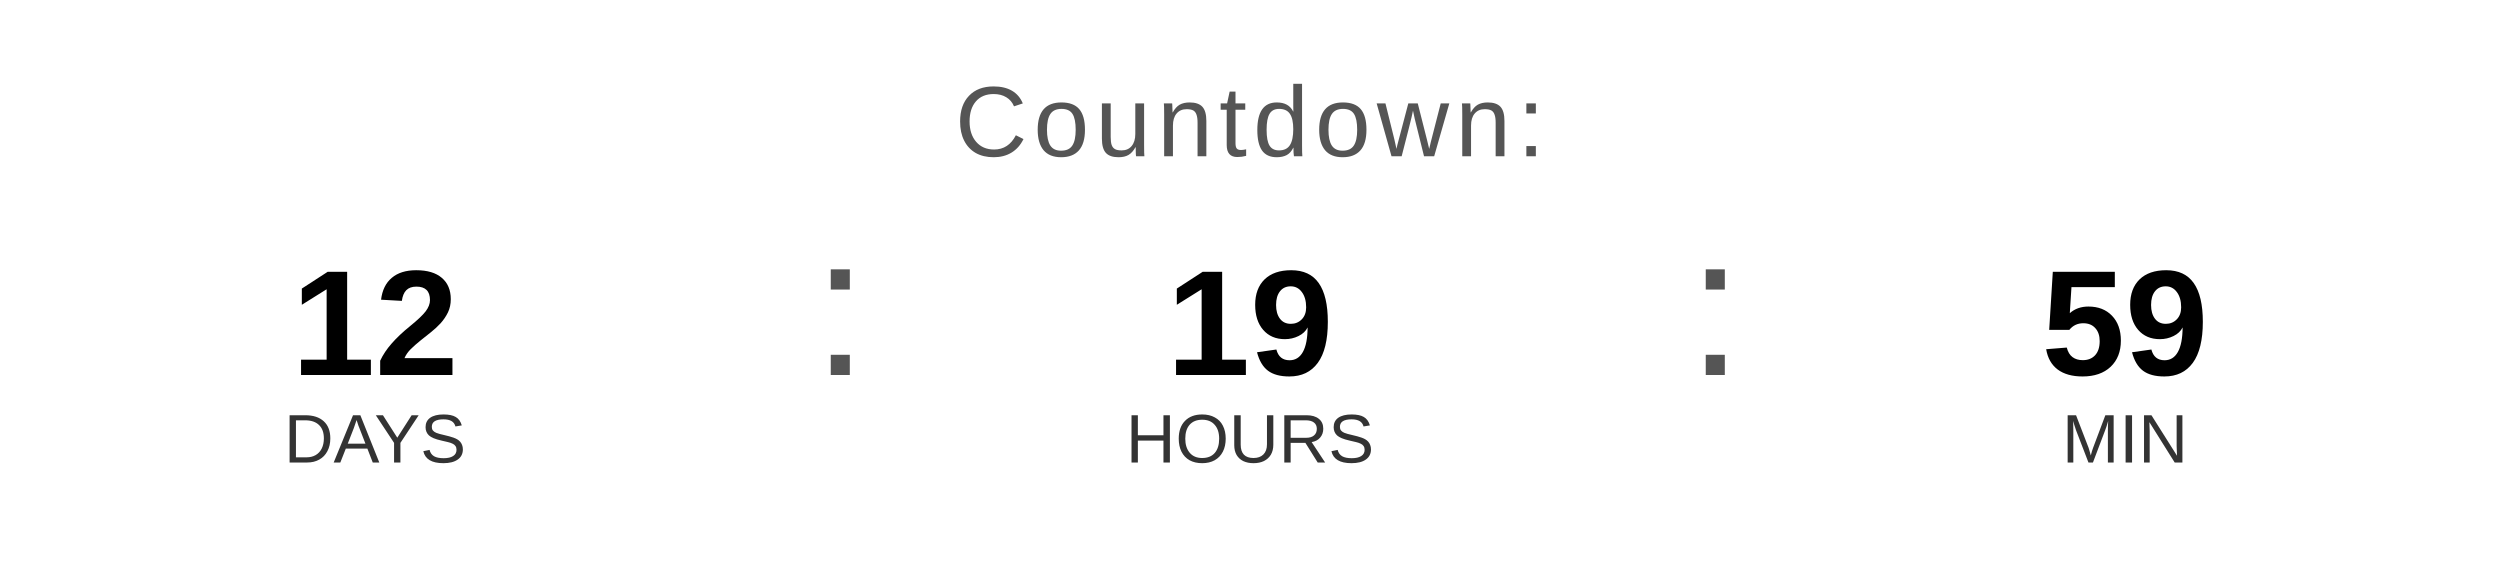
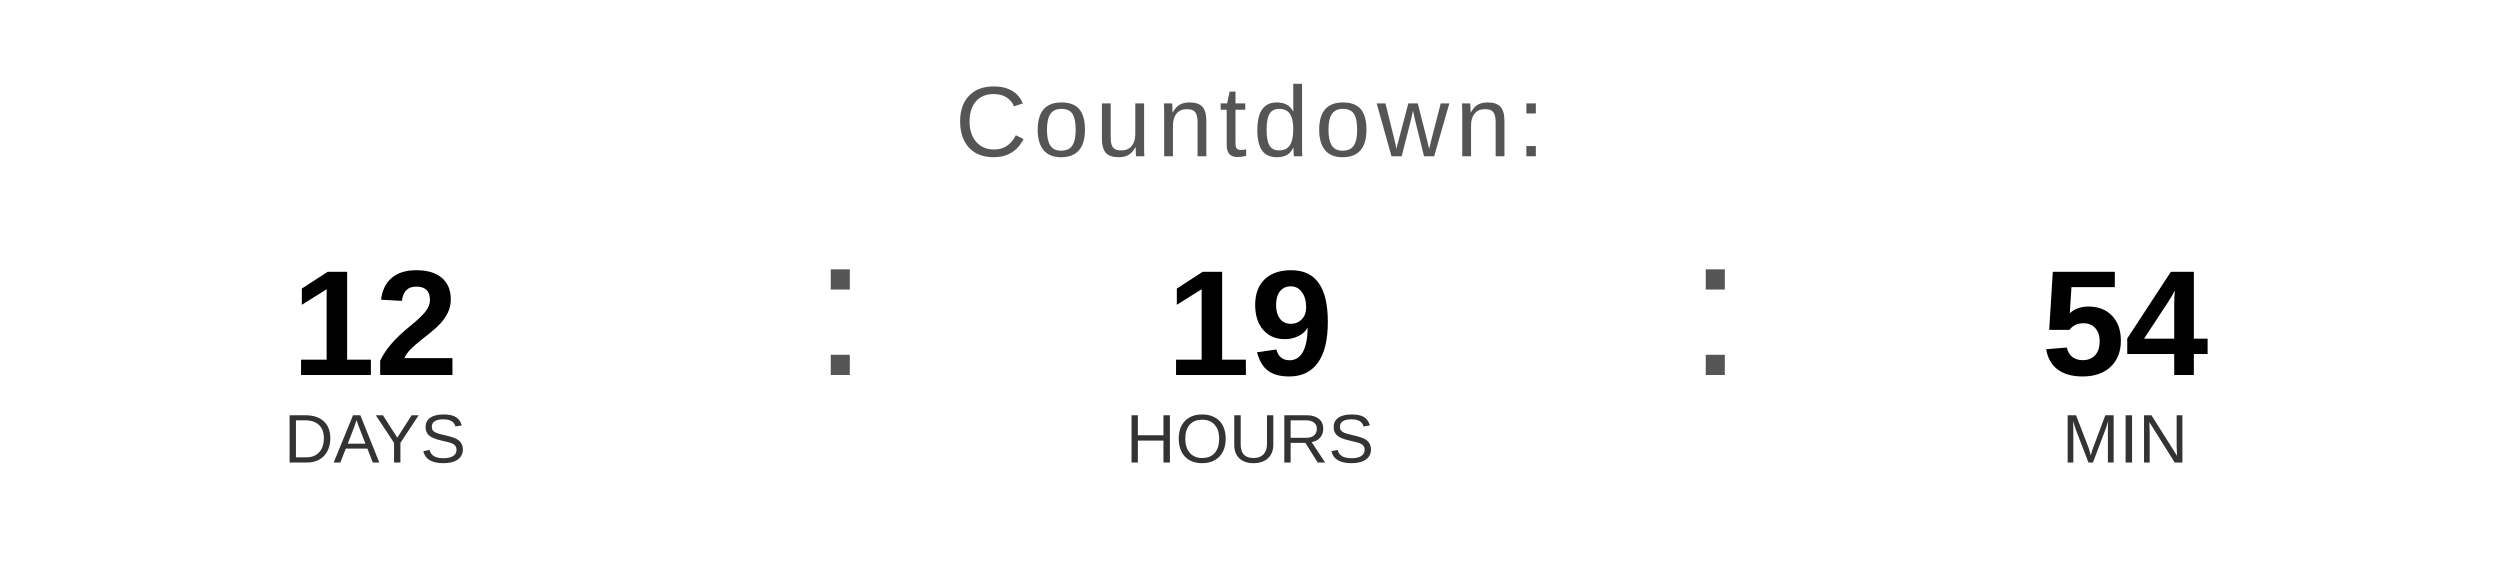
<svg xmlns="http://www.w3.org/2000/svg" width="400" height="90" viewBox="0 0 400 90">
  <text x="200" y="25" font-family="Arial, Helvetica, sans-serif" font-size="16" fill="#555555" text-anchor="middle" letter-spacing="1">
    Countdown:
  </text>
  <text x="60" y="60" font-family="Arial, Helvetica, sans-serif" font-size="24" font-weight="bold" fill="#000000" text-anchor="middle">12</text>
  <text x="60" y="74" font-family="Arial, Helvetica, sans-serif" font-size="11" fill="#333333" text-anchor="middle">DAYS</text>
  <text x="130" y="60" font-family="Arial, sans-serif" font-size="32" fill="#555555">:</text>
  <text x="200" y="60" font-family="Arial, Helvetica, sans-serif" font-size="24" font-weight="bold" fill="#000000" text-anchor="middle">19</text>
  <text x="200" y="74" font-family="Arial, Helvetica, sans-serif" font-size="11" fill="#333333" text-anchor="middle">HOURS</text>
  <text x="270" y="60" font-family="Arial, sans-serif" font-size="32" fill="#555555">:</text>
-   <text x="340" y="60" font-family="Arial, Helvetica, sans-serif" font-size="24" font-weight="bold" fill="#000000" text-anchor="middle">59</text>
+   <text x="340" y="60" font-family="Arial, Helvetica, sans-serif" font-size="24" font-weight="bold" fill="#000000" text-anchor="middle">54</text>
  <text x="340" y="74" font-family="Arial, Helvetica, sans-serif" font-size="11" fill="#333333" text-anchor="middle">MIN</text>
</svg>
